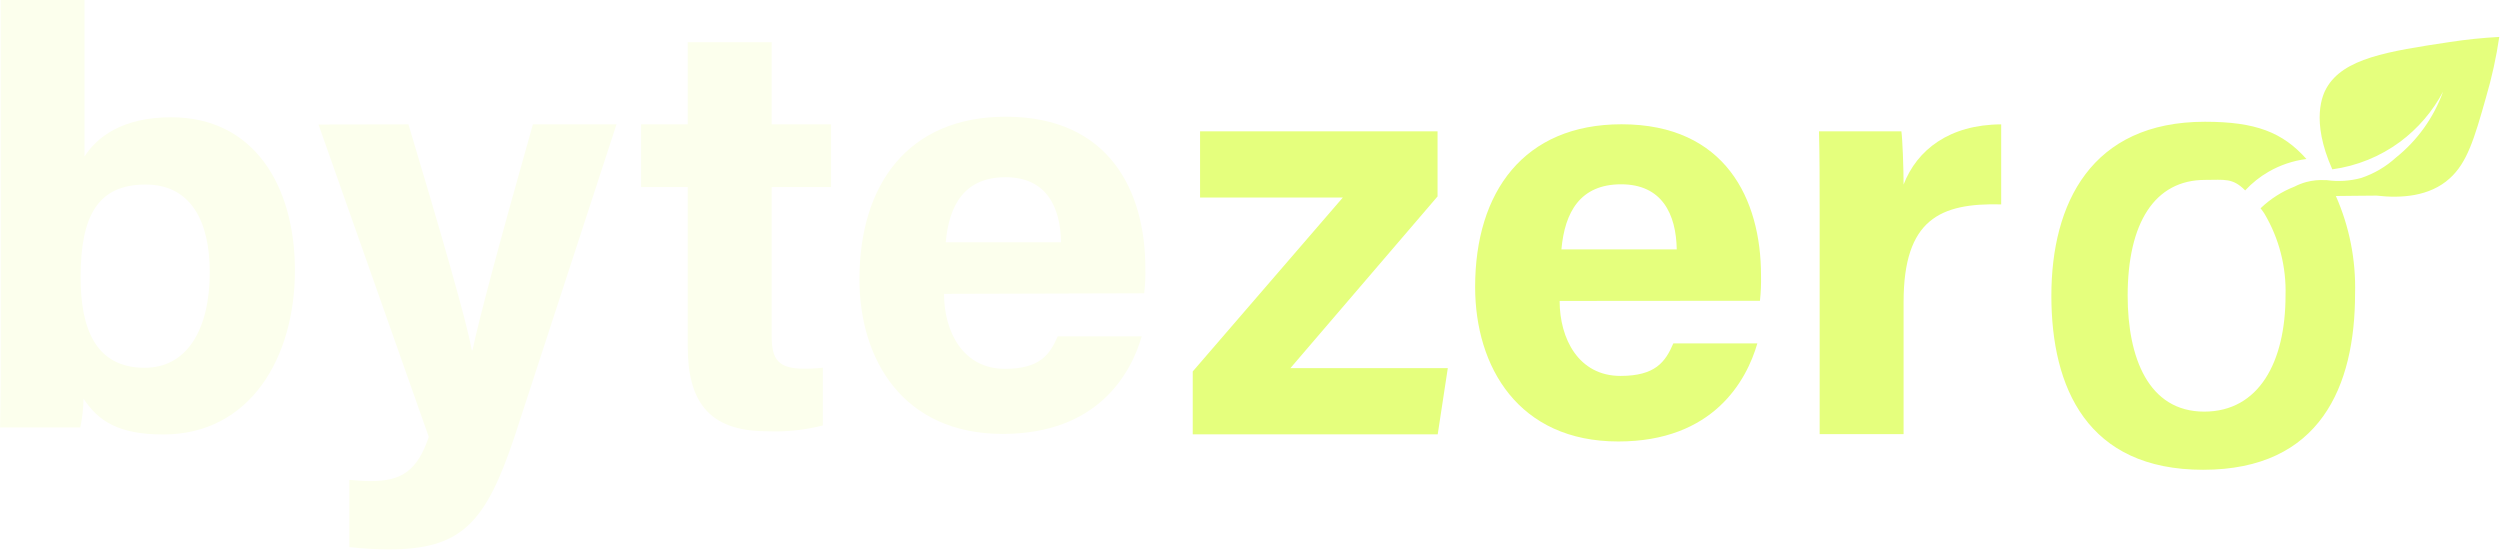
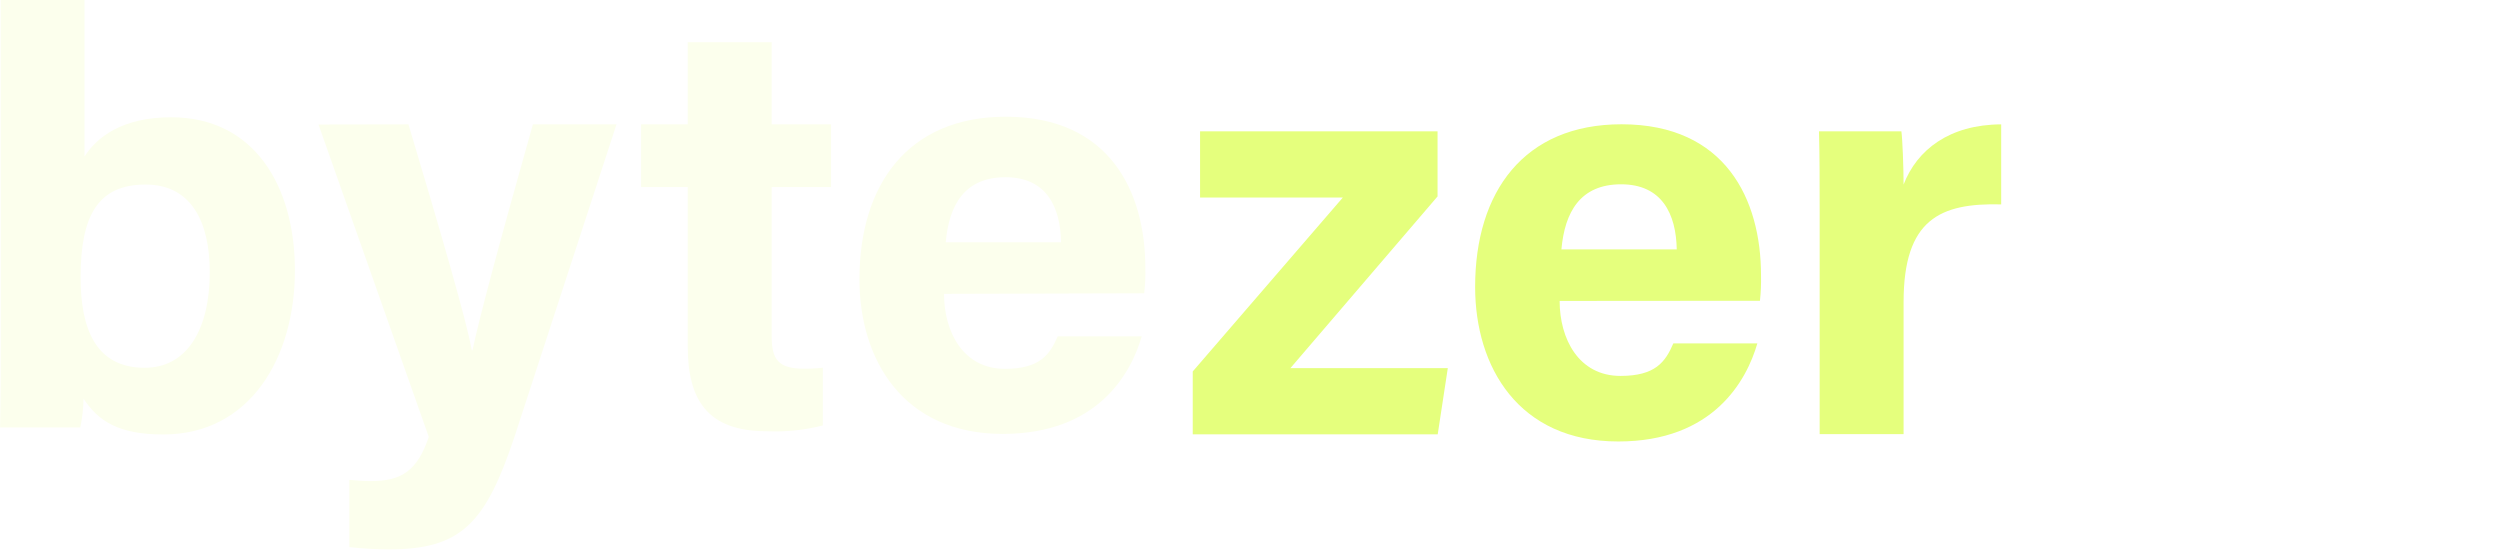
<svg xmlns="http://www.w3.org/2000/svg" id="Layer_1" data-name="Layer 1" viewBox="0 0 307.38 67.56">
  <defs>
    <style>.cls-1{fill:#fcffed;}.cls-2{fill:#e5ff7d;}</style>
  </defs>
  <path class="cls-1" d="M221.07,133h10.31v19.24c1.54-2.39,4.63-4.82,10.67-4.82,10.14,0,15.2,8.38,15.2,18.84,0,10.68-5.48,20.16-16.2,20.16-5.54,0-8-1.69-9.79-4.4a18.37,18.37,0,0,1-.4,3.54H221c.08-4,.08-8.15.08-12.19Zm25.71,33.45c0-6.21-2.31-10.76-7.88-10.76-5.89,0-8,3.84-8,11.43,0,6.28,1.85,11.1,7.87,11.1C244,178.22,246.78,173.5,246.78,166.45Z" transform="translate(-220.99 -133)" />
  <path class="cls-1" d="M271.21,148.29c3.85,12.86,7.2,24.33,7.79,27.78h.08c.8-3.76,3-12.11,7.43-27.78h10.28l-12.52,38.34c-3.57,10.72-6.54,13.92-15.49,13.92a48.27,48.27,0,0,1-4.84-.28V192c.7.08,1.84.15,2.67.15,3.79,0,5.7-1.31,7.1-5.43l-13.56-38.41Z" transform="translate(-220.99 -133)" />
  <path class="cls-1" d="M299.81,148.29h5.74v-10.1h10.32v10.1h7.3V156h-7.3v18.4c0,2.83.87,3.93,3.94,3.93a18.46,18.46,0,0,0,2.35-.12v7.1a23.59,23.59,0,0,1-6.93.71c-7.28,0-9.68-3.89-9.68-10.41V156h-5.74Z" transform="translate(-220.99 -133)" />
  <path class="cls-1" d="M337.06,169.13c0,4.66,2.34,9.22,7.48,9.22,4.29,0,5.52-1.73,6.5-4h10.33c-1.32,4.56-5.39,12-17.1,12-12.28,0-17.61-9.18-17.61-19,0-11.69,6-20,18-20,12.8,0,17.15,9.26,17.15,18.57a22.12,22.12,0,0,1-.14,3.14Zm14.39-6.34c-.07-4.34-1.8-8-6.83-8s-6.94,3.41-7.35,8Z" transform="translate(-220.99 -133)" />
-   <path class="cls-2" d="M522.18,138.17c-7.65,1.15-13.06,2-15.14,5.65-.43.75-2,3.92.71,10a18.13,18.13,0,0,0,8.33-3.38,18.42,18.42,0,0,0,5.29-6.17,18.34,18.34,0,0,1-5.8,8.11,12,12,0,0,1-4.26,2.5,10.58,10.58,0,0,1-4.23.27h-.16a7.48,7.48,0,0,0-2.37.23,7.64,7.64,0,0,0-1.46.57,12.68,12.68,0,0,0-4.16,2.66,7.11,7.11,0,0,1,.47.65v0A18.65,18.65,0,0,1,502,169.36c0,8.13-3.26,14.25-10,14.25-6.87,0-9.41-6.66-9.41-14.25,0-8.94,3.31-14.24,9.52-14.24,2.41,0,3.38-.27,4.93,1.29a12.28,12.28,0,0,1,2.87-2.29,12.5,12.5,0,0,1,4.66-1.57c-2.93-3.29-6.24-4.58-12.48-4.58-14,0-18.88,10.07-18.88,21.39s4.41,21.4,18.66,21.4c14.43,0,18.68-10.3,18.68-21.66a27.84,27.84,0,0,0-2.36-12c1.13,0,3-.05,5-.05h0c3,.35,6.53.13,9-2.12,2.11-1.9,3-4.76,4.47-10a54.19,54.19,0,0,0,1.62-7.39A62,62,0,0,0,522.18,138.17ZM501.32,157.1a10.32,10.32,0,0,1,.9-.69A10.32,10.32,0,0,0,501.32,157.1Z" transform="translate(-220.99 -133)" />
+   <g transform="translate(501, 166) scale(0.72) translate(-501, -166)">
+     <path class="cls-2" d="M522.18,138.17c-7.65,1.15-13.06,2-15.14,5.65-.43.75-2,3.92.71,10a18.13,18.13,0,0,0,8.33-3.38,18.42,18.42,0,0,0,5.29-6.17,18.34,18.34,0,0,1-5.8,8.11,12,12,0,0,1-4.26,2.5,10.58,10.58,0,0,1-4.23.27h-.16a7.48,7.48,0,0,0-2.37.23,7.64,7.64,0,0,0-1.46.57,12.68,12.68,0,0,0-4.16,2.66,7.11,7.11,0,0,1,.47.65v0A18.65,18.65,0,0,1,502,169.36c0,8.13-3.26,14.25-10,14.25-6.87,0-9.41-6.66-9.41-14.25,0-8.94,3.31-14.24,9.52-14.24,2.41,0,3.38-.27,4.93,1.29a12.28,12.28,0,0,1,2.87-2.29,12.5,12.5,0,0,1,4.66-1.57c-2.93-3.29-6.24-4.58-12.48-4.58-14,0-18.88,10.07-18.88,21.39s4.41,21.4,18.66,21.4c14.43,0,18.68-10.3,18.68-21.66a27.84,27.84,0,0,0-2.36-12c1.13,0,3-.05,5-.05h0c3,.35,6.53.13,9-2.12,2.11-1.9,3-4.76,4.47-10a54.19,54.19,0,0,0,1.62-7.39A62,62,0,0,0,522.18,138.17ZM501.32,157.1a10.32,10.32,0,0,1,.9-.69A10.32,10.32,0,0,0,501.32,157.1Z" transform="translate(-220.99 -133)" />
+   </g>
  <path class="cls-2" d="M367.64,178.67l18.45-21.38H368.54v-8.14h29.2v8l-18.09,21.11H399l-1.24,8.14H367.64Z" transform="translate(-220.99 -133)" />
  <path class="cls-2" d="M412.75,170c0,4.66,2.34,9.22,7.48,9.22,4.3,0,5.52-1.72,6.5-4h10.33c-1.32,4.56-5.39,12.06-17.1,12.06-12.28,0-17.6-9.18-17.6-19,0-11.69,6-20,18-20,12.8,0,17.15,9.26,17.15,18.56a23.8,23.8,0,0,1-.13,3.14Zm14.4-6.34c-.08-4.34-1.81-8-6.84-8s-6.93,3.41-7.34,8Z" transform="translate(-220.99 -133)" />
  <path class="cls-2" d="M444.72,159.26c0-3.7,0-7-.08-10.11h10.13c.13.84.27,4.53.27,6.54,1.64-4.26,5.62-7.37,12-7.4v9.84c-7.49-.19-12,1.82-12,12v16.25H444.72Z" transform="translate(-220.99 -133)" />
</svg>
